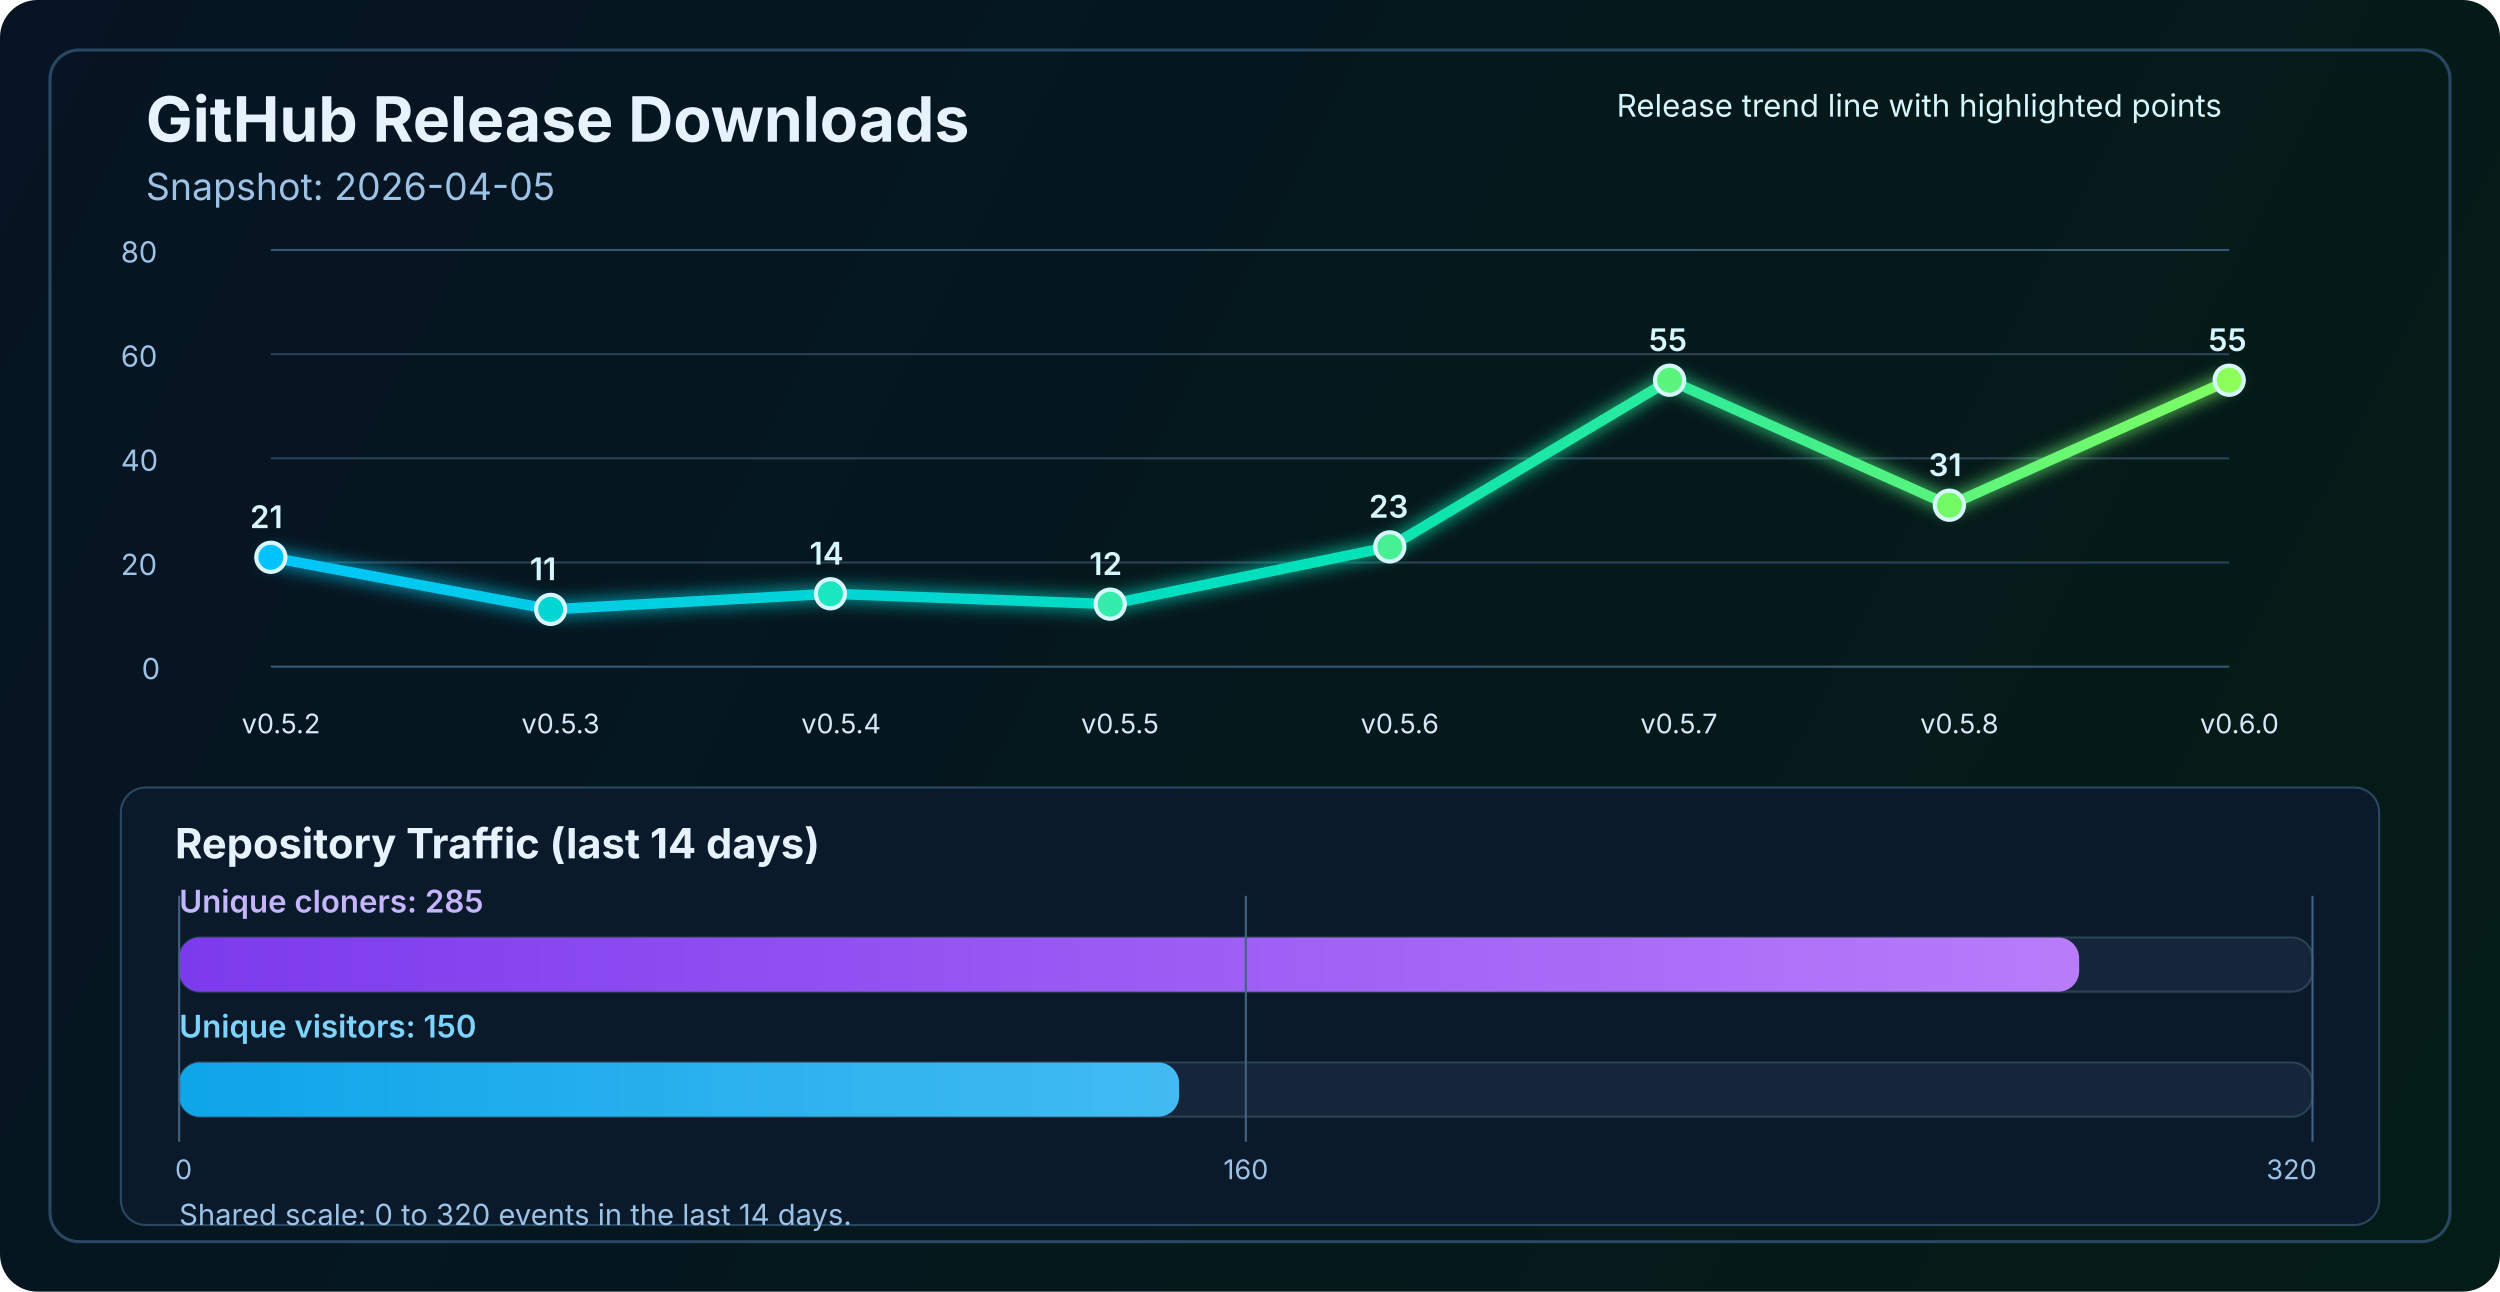
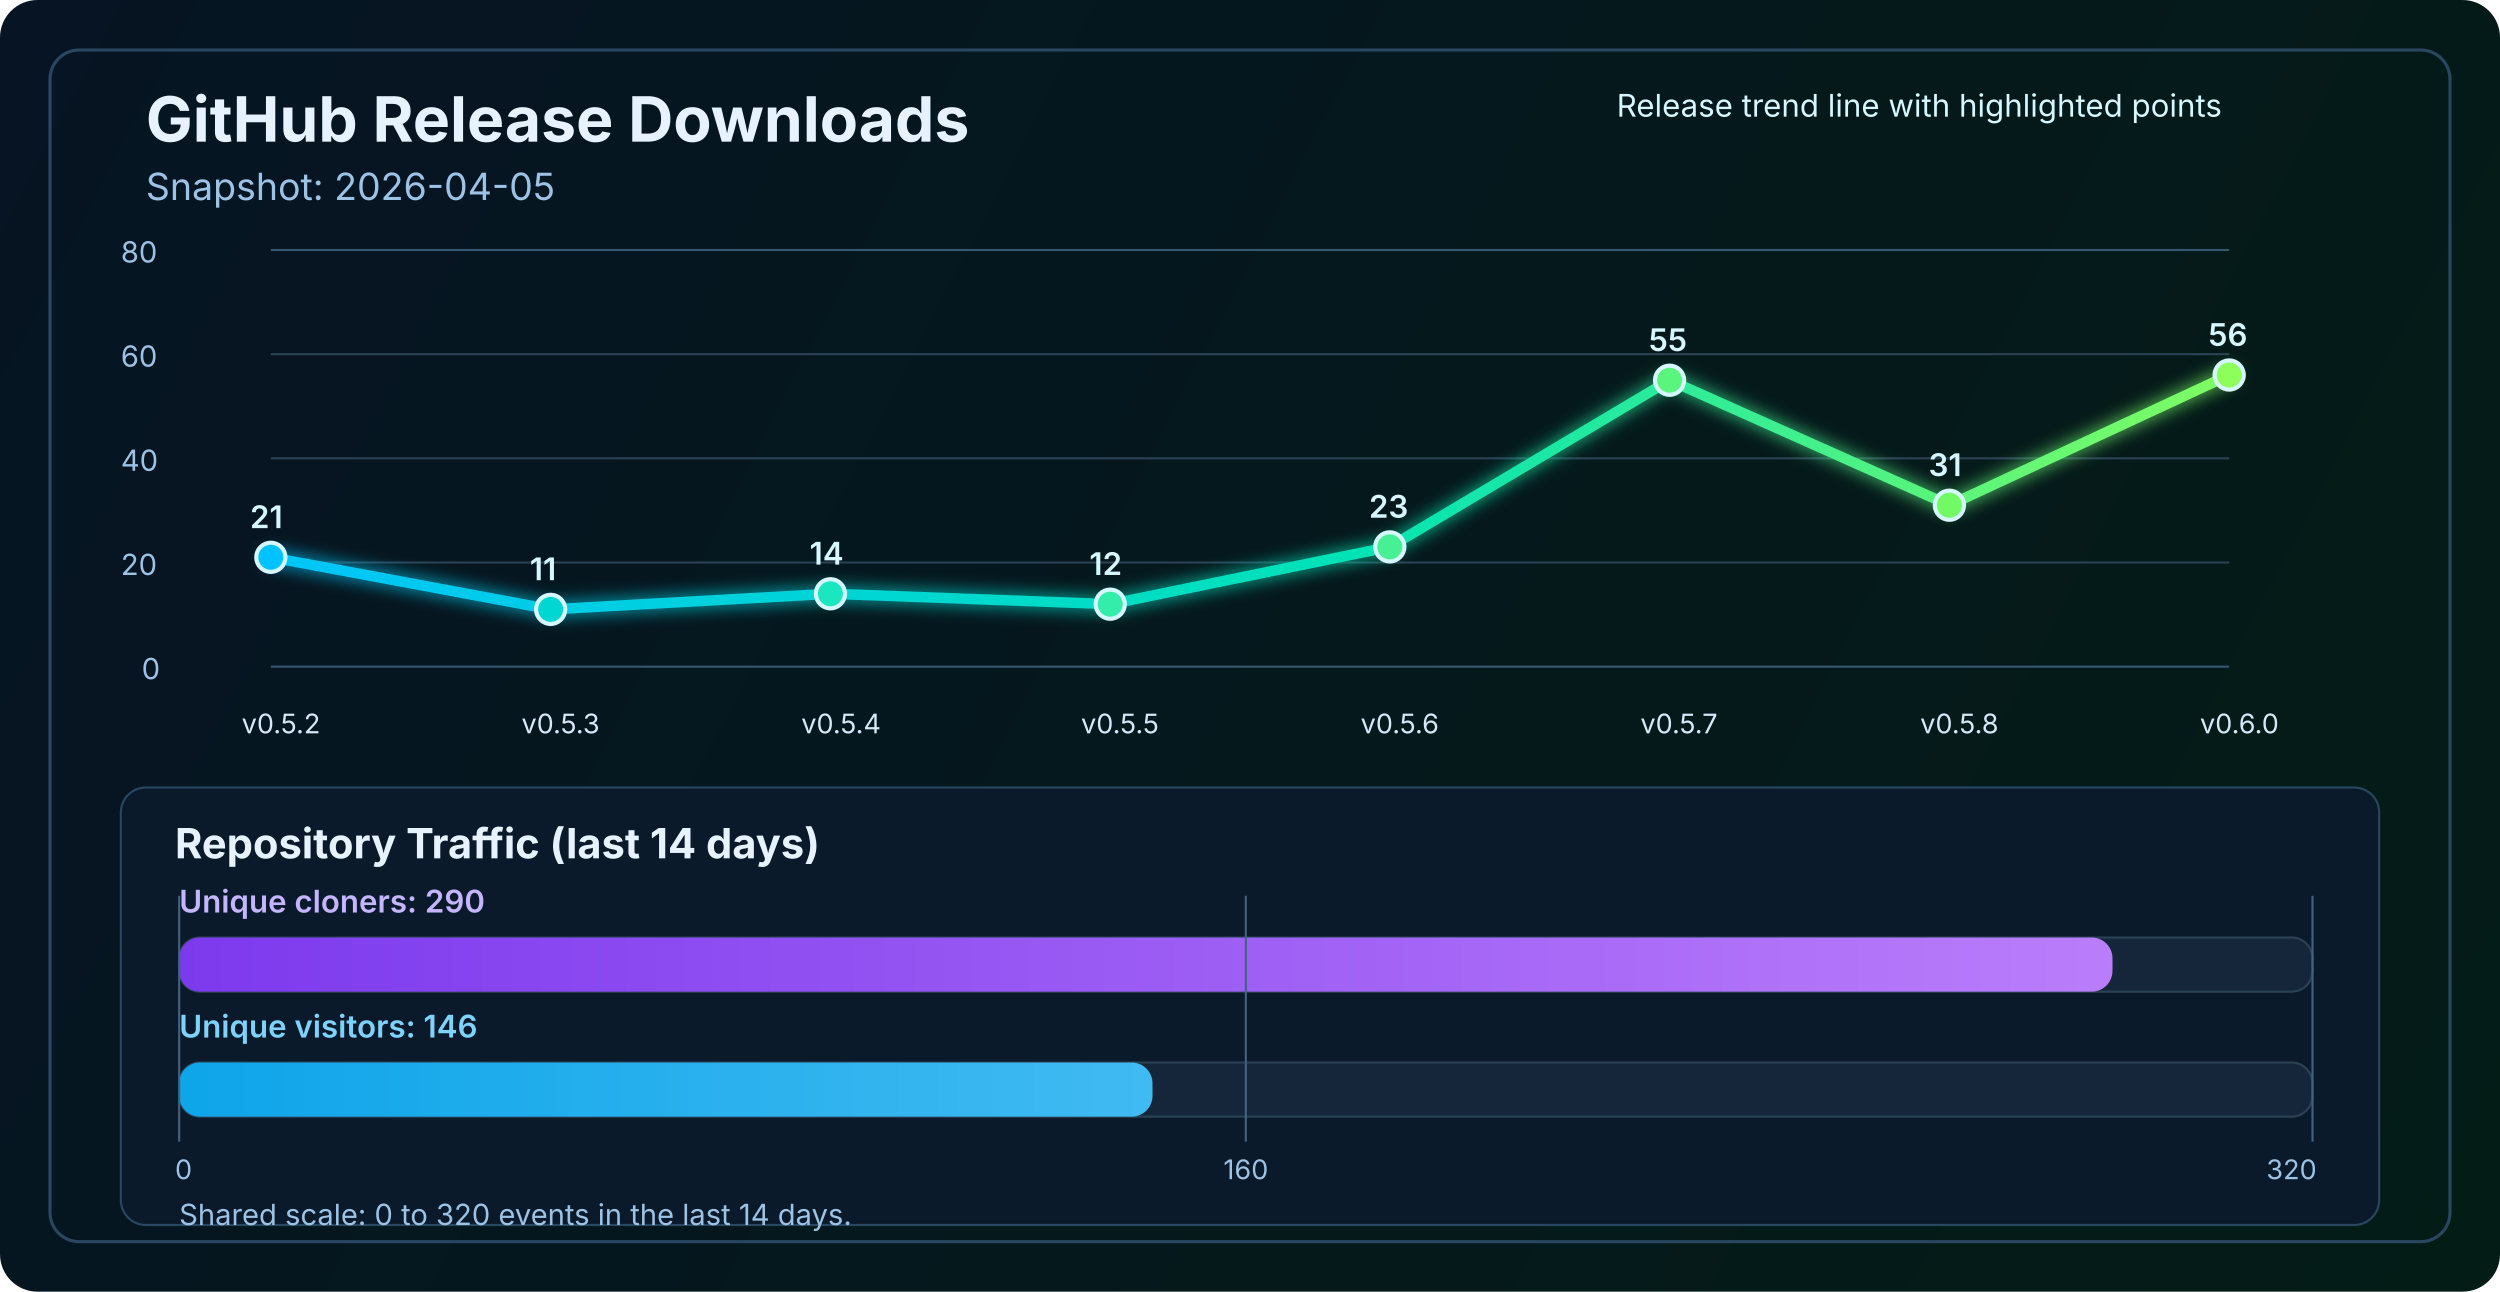
<svg xmlns="http://www.w3.org/2000/svg" width="1200" height="620" viewBox="0 0 1200 620" fill="none" role="img" aria-labelledby="title desc">
  <defs>
    <linearGradient id="bg" x1="0" y1="0" x2="1200" y2="620" gradientUnits="userSpaceOnUse">
      <stop stop-color="#061423" />
      <stop offset="1" stop-color="#041C16" />
    </linearGradient>
    <linearGradient id="line" x1="130" y1="86" x2="1070" y2="340" gradientUnits="userSpaceOnUse">
      <stop stop-color="#00C2FF" />
      <stop offset="0.55" stop-color="#00E2B8" />
      <stop offset="1" stop-color="#8CFF5A" />
    </linearGradient>
    <linearGradient id="cloneFill" x1="86" y1="450" x2="1110" y2="450" gradientUnits="userSpaceOnUse">
      <stop stop-color="#7C3AED" />
      <stop offset="1" stop-color="#C084FC" />
    </linearGradient>
    <linearGradient id="viewFill" x1="86" y1="482" x2="1110" y2="482" gradientUnits="userSpaceOnUse">
      <stop stop-color="#0EA5E9" />
      <stop offset="1" stop-color="#7DD3FC" />
    </linearGradient>
    <filter id="glow" x="-50%" y="-50%" width="200%" height="200%">
      <feGaussianBlur stdDeviation="4" result="blur" />
      <feMerge>
        <feMergeNode in="blur" />
        <feMergeNode in="SourceGraphic" />
      </feMerge>
    </filter>
  </defs>
  <rect width="1200" height="620" rx="18" fill="url(#bg)" />
  <rect x="24" y="24" width="1152" height="572" rx="14" stroke="#2A4762" stroke-width="1.5" />
  <text x="70" y="68" fill="#E6F3FF" font-size="30" font-family="SF Pro Display, -apple-system, BlinkMacSystemFont, Segoe UI, sans-serif" font-weight="700">GitHub Release Downloads</text>
  <text x="70" y="96" fill="#9CC3E6" font-size="18" font-family="SF Pro Text, -apple-system, BlinkMacSystemFont, Segoe UI, sans-serif">Snapshot: 2026-04-05</text>
  <line x1="130" y1="320.0" x2="1070" y2="320.0" stroke="#37566F" stroke-width="1" />
  <line x1="130" y1="270.0" x2="1070" y2="270.0" stroke="#2B4255" stroke-width="1" />
  <line x1="130" y1="220.0" x2="1070" y2="220.0" stroke="#2B4255" stroke-width="1" />
  <line x1="130" y1="170.0" x2="1070" y2="170.0" stroke="#2B4255" stroke-width="1" />
  <line x1="130" y1="120.0" x2="1070" y2="120.0" stroke="#37566F" stroke-width="1" />
  <text x="68" y="326.0" fill="#9CC3E6" font-size="14" font-family="SF Pro Text, -apple-system, BlinkMacSystemFont, Segoe UI, sans-serif">0</text>
  <text x="58" y="276.0" fill="#9CC3E6" font-size="14" font-family="SF Pro Text, -apple-system, BlinkMacSystemFont, Segoe UI, sans-serif">20</text>
  <text x="58" y="226.0" fill="#9CC3E6" font-size="14" font-family="SF Pro Text, -apple-system, BlinkMacSystemFont, Segoe UI, sans-serif">40</text>
  <text x="58" y="176.0" fill="#9CC3E6" font-size="14" font-family="SF Pro Text, -apple-system, BlinkMacSystemFont, Segoe UI, sans-serif">60</text>
  <text x="58" y="126.0" fill="#9CC3E6" font-size="14" font-family="SF Pro Text, -apple-system, BlinkMacSystemFont, Segoe UI, sans-serif">80</text>
-   <polyline points="130.0,267.5 264.3,292.5 398.6,285.0 532.9,290.0 667.1,262.5 801.4,182.5 935.7,242.5 1070.0,182.5" fill="none" stroke="url(#line)" stroke-width="5" stroke-linecap="round" stroke-linejoin="round" filter="url(#glow)" />
+   <polyline points="130.0,267.5 264.3,292.5 398.6,285.0 532.9,290.0 667.1,262.5 801.4,182.5 935.7,242.5 1070.0,180.0" fill="none" stroke="url(#line)" stroke-width="5" stroke-linecap="round" stroke-linejoin="round" filter="url(#glow)" />
  <circle cx="130.0" cy="267.5" r="7" fill="#00C2FF" stroke="#D7F7FF" stroke-width="2" />
  <circle cx="264.3" cy="292.5" r="7" fill="#00D7D2" stroke="#D7F7FF" stroke-width="2" />
  <circle cx="398.6" cy="285.0" r="7" fill="#1AE7C0" stroke="#D7F7FF" stroke-width="2" />
  <circle cx="532.9" cy="290.0" r="7" fill="#34EDAA" stroke="#D7F7FF" stroke-width="2" />
  <circle cx="667.1" cy="262.5" r="7" fill="#47F193" stroke="#D7F7FF" stroke-width="2" />
  <circle cx="801.4" cy="182.5" r="7" fill="#5AF57D" stroke="#D7F7FF" stroke-width="2" />
  <circle cx="935.7" cy="242.5" r="7" fill="#72FA64" stroke="#D7F7FF" stroke-width="2" />
-   <circle cx="1070.0" cy="182.5" r="7" fill="#8CFF5A" stroke="#D7F7FF" stroke-width="2" />
+   <circle cx="1070.0" cy="180.0" r="7" fill="#8CFF5A" stroke="#D7F7FF" stroke-width="2" />
  <text x="116.0" y="352" fill="#D7E8F8" font-size="13" font-family="SF Pro Text, -apple-system, BlinkMacSystemFont, Segoe UI, sans-serif">v0.5.2</text>
  <text x="250.3" y="352" fill="#D7E8F8" font-size="13" font-family="SF Pro Text, -apple-system, BlinkMacSystemFont, Segoe UI, sans-serif">v0.5.3</text>
  <text x="384.6" y="352" fill="#D7E8F8" font-size="13" font-family="SF Pro Text, -apple-system, BlinkMacSystemFont, Segoe UI, sans-serif">v0.5.4</text>
  <text x="518.9" y="352" fill="#D7E8F8" font-size="13" font-family="SF Pro Text, -apple-system, BlinkMacSystemFont, Segoe UI, sans-serif">v0.5.5</text>
  <text x="653.1" y="352" fill="#D7E8F8" font-size="13" font-family="SF Pro Text, -apple-system, BlinkMacSystemFont, Segoe UI, sans-serif">v0.5.6</text>
  <text x="787.4" y="352" fill="#D7E8F8" font-size="13" font-family="SF Pro Text, -apple-system, BlinkMacSystemFont, Segoe UI, sans-serif">v0.5.7</text>
  <text x="921.7" y="352" fill="#D7E8F8" font-size="13" font-family="SF Pro Text, -apple-system, BlinkMacSystemFont, Segoe UI, sans-serif">v0.5.8</text>
  <text x="1056.0" y="352" fill="#D7E8F8" font-size="13" font-family="SF Pro Text, -apple-system, BlinkMacSystemFont, Segoe UI, sans-serif">v0.6.0</text>
  <text x="120.0" y="253.5" fill="#D7F7FF" font-size="15" font-family="SF Pro Text, -apple-system, BlinkMacSystemFont, Segoe UI, sans-serif" font-weight="600">21</text>
  <text x="254.3" y="278.5" fill="#D7F7FF" font-size="15" font-family="SF Pro Text, -apple-system, BlinkMacSystemFont, Segoe UI, sans-serif" font-weight="600">11</text>
  <text x="388.6" y="271.0" fill="#D7F7FF" font-size="15" font-family="SF Pro Text, -apple-system, BlinkMacSystemFont, Segoe UI, sans-serif" font-weight="600">14</text>
  <text x="522.9" y="276.0" fill="#D7F7FF" font-size="15" font-family="SF Pro Text, -apple-system, BlinkMacSystemFont, Segoe UI, sans-serif" font-weight="600">12</text>
  <text x="657.1" y="248.5" fill="#D7F7FF" font-size="15" font-family="SF Pro Text, -apple-system, BlinkMacSystemFont, Segoe UI, sans-serif" font-weight="600">23</text>
  <text x="791.4" y="168.5" fill="#D7F7FF" font-size="15" font-family="SF Pro Text, -apple-system, BlinkMacSystemFont, Segoe UI, sans-serif" font-weight="600">55</text>
  <text x="925.7" y="228.5" fill="#D7F7FF" font-size="15" font-family="SF Pro Text, -apple-system, BlinkMacSystemFont, Segoe UI, sans-serif" font-weight="600">31</text>
-   <text x="1060.0" y="168.5" fill="#D7F7FF" font-size="15" font-family="SF Pro Text, -apple-system, BlinkMacSystemFont, Segoe UI, sans-serif" font-weight="600">55</text>
+   <text x="1060.0" y="166.0" fill="#D7F7FF" font-size="15" font-family="SF Pro Text, -apple-system, BlinkMacSystemFont, Segoe UI, sans-serif" font-weight="600">56</text>
  <text x="776" y="56" fill="#D7F7FF" font-size="15" font-family="SF Pro Text, -apple-system, BlinkMacSystemFont, Segoe UI, sans-serif">Release trend line with highlighted points</text>
  <rect x="58" y="378" width="1084" height="210" rx="12" fill="#0A1A2B" stroke="#2A4762" stroke-width="1" />
  <text x="84" y="412" fill="#E6F3FF" font-size="20" font-family="SF Pro Text, -apple-system, BlinkMacSystemFont, Segoe UI, sans-serif" font-weight="700">Repository Traffic (last 14 days)</text>
-   <text x="86" y="438" fill="#C4B5FD" font-size="15" font-family="SF Pro Text, -apple-system, BlinkMacSystemFont, Segoe UI, sans-serif" font-weight="600">Unique cloners: 285</text>
+   <text x="86" y="438" fill="#C4B5FD" font-size="15" font-family="SF Pro Text, -apple-system, BlinkMacSystemFont, Segoe UI, sans-serif" font-weight="600">Unique cloners: 290</text>
  <rect x="86" y="450" width="1024" height="26" rx="10" fill="#15263A" stroke="#2B4255" stroke-width="1" />
-   <rect x="86" y="450" width="912.0" height="26" rx="10" fill="url(#cloneFill)" />
-   <text x="86" y="498" fill="#7DD3FC" font-size="15" font-family="SF Pro Text, -apple-system, BlinkMacSystemFont, Segoe UI, sans-serif" font-weight="600">Unique visitors: 150</text>
+   <rect x="86" y="450" width="928.0" height="26" rx="10" fill="url(#cloneFill)" />
+   <text x="86" y="498" fill="#7DD3FC" font-size="15" font-family="SF Pro Text, -apple-system, BlinkMacSystemFont, Segoe UI, sans-serif" font-weight="600">Unique visitors: 146</text>
  <rect x="86" y="510" width="1024" height="26" rx="10" fill="#15263A" stroke="#2B4255" stroke-width="1" />
-   <rect x="86" y="510" width="480.0" height="26" rx="10" fill="url(#viewFill)" />
+   <rect x="86" y="510" width="467.2" height="26" rx="10" fill="url(#viewFill)" />
  <line x1="86" y1="430" x2="86" y2="548" stroke="#436280" stroke-width="1" />
  <line x1="598.0" y1="430" x2="598.0" y2="548" stroke="#436280" stroke-width="1" />
  <line x1="1110" y1="430" x2="1110" y2="548" stroke="#436280" stroke-width="1" />
  <text x="84" y="566" text-anchor="start" fill="#9CC3E6" font-size="13" font-family="SF Pro Text, -apple-system, BlinkMacSystemFont, Segoe UI, sans-serif">0</text>
  <text x="598.0" y="566" text-anchor="middle" fill="#9CC3E6" font-size="13" font-family="SF Pro Text, -apple-system, BlinkMacSystemFont, Segoe UI, sans-serif">160</text>
  <text x="1112" y="566" text-anchor="end" fill="#9CC3E6" font-size="13" font-family="SF Pro Text, -apple-system, BlinkMacSystemFont, Segoe UI, sans-serif">320</text>
  <text x="86" y="588" fill="#9CC3E6" font-size="14" font-family="SF Pro Text, -apple-system, BlinkMacSystemFont, Segoe UI, sans-serif">Shared scale: 0 to 320 events in the last 14 days.</text>
</svg>
